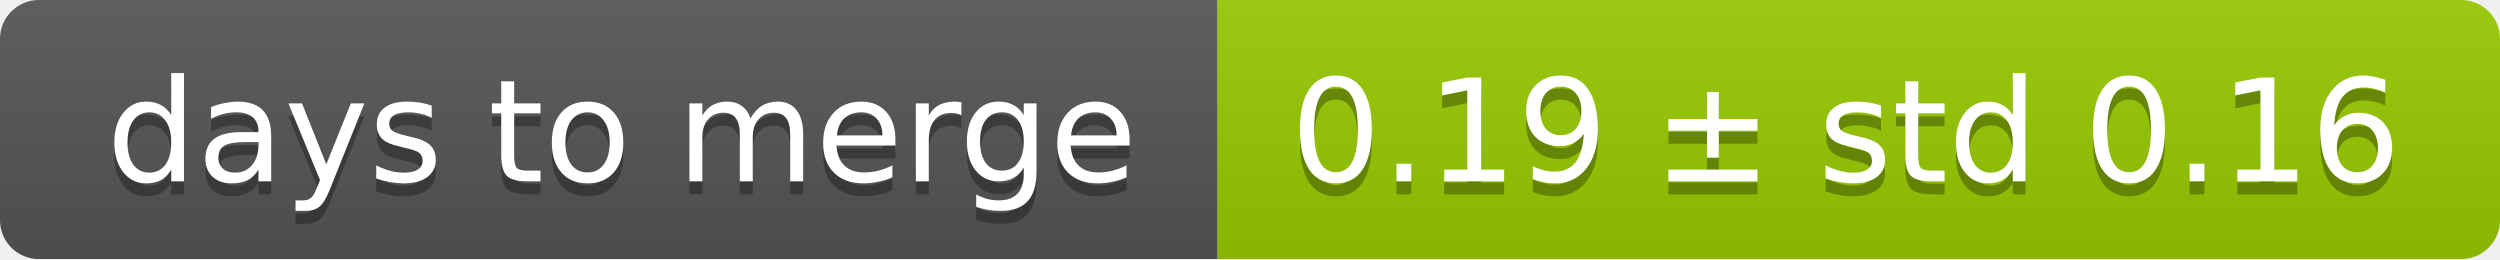
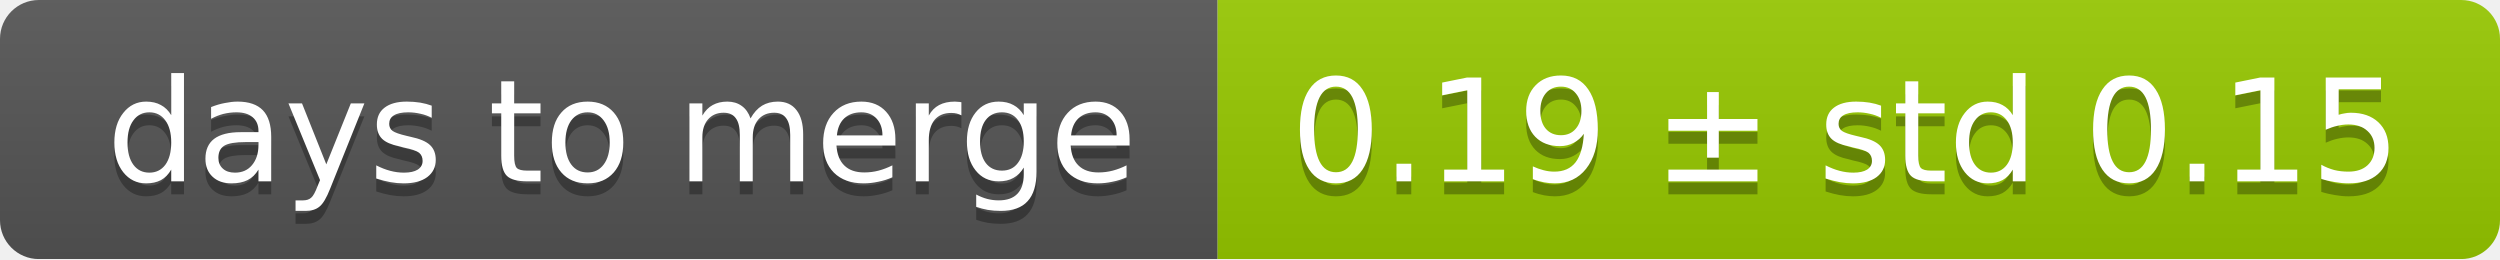
<svg xmlns="http://www.w3.org/2000/svg" width="193" height="20">
  <linearGradient id="smooth" x2="0" y2="100%">
    <stop offset="0" stop-color="#bbb" stop-opacity=".1" />
    <stop offset="1" stop-opacity=".1" />
  </linearGradient>
  <mask id="round">
    <rect width="193" height="20" rx="3" fill="#fff" />
  </mask>
  <g mask="url(#round)">
    <rect width="94" height="20" fill="#555" />
    <rect x="94" width="99" height="20" fill="#97ca00" />
    <rect width="193" height="20" fill="url(#smooth)" />
  </g>
  <g fill="#fff" text-anchor="middle" font-family="DejaVu Sans,Verdana,Geneva,sans-serif" font-size="11">
    <text x="48" y="15" fill="#010101" fill-opacity=".3">days to merge</text>
    <text x="48" y="14">days to merge</text>
-     <text x="142.5" y="15" fill="#010101" fill-opacity=".3">0.19 ± std 0.16</text>
-     <text x="142.5" y="14">0.19 ± std 0.16</text>
+     <text x="142.5" y="15" fill="#010101" fill-opacity=".3">0.19 ± std 0.15</text>
+     <text x="142.5" y="14">0.19 ± std 0.15</text>
  </g>
</svg>
